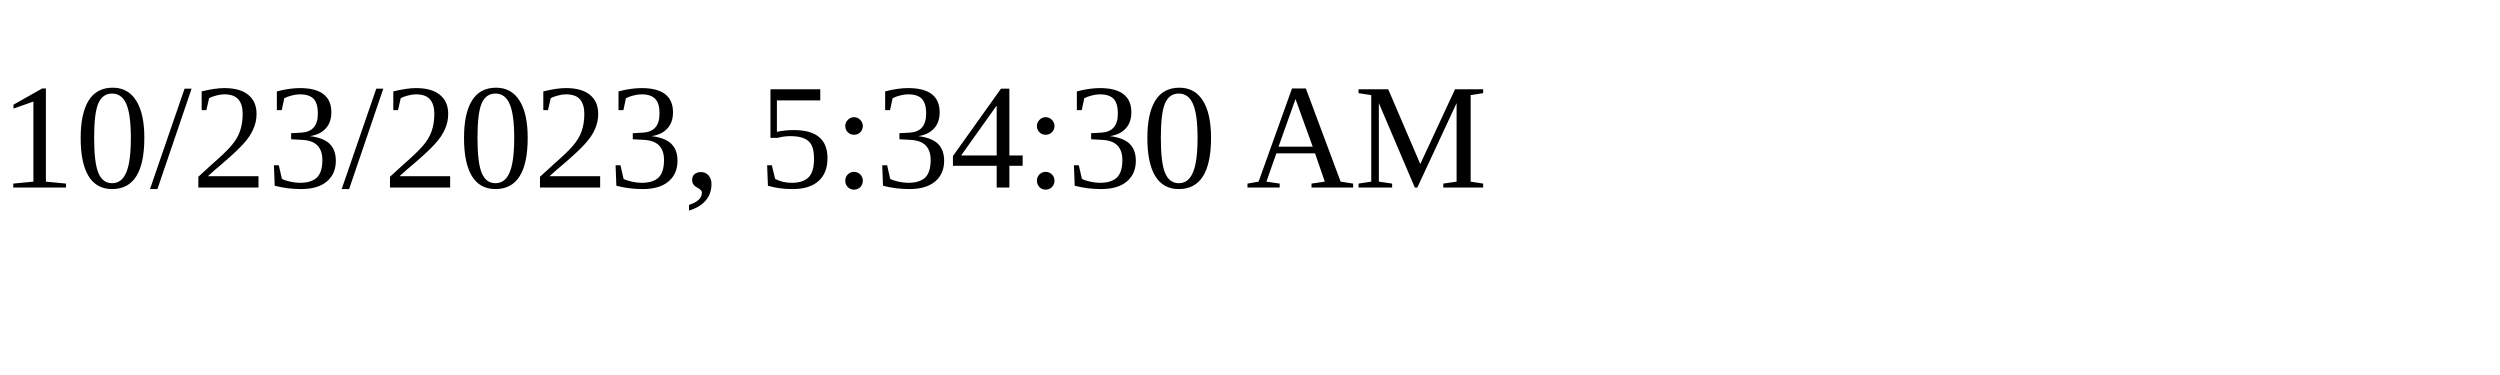
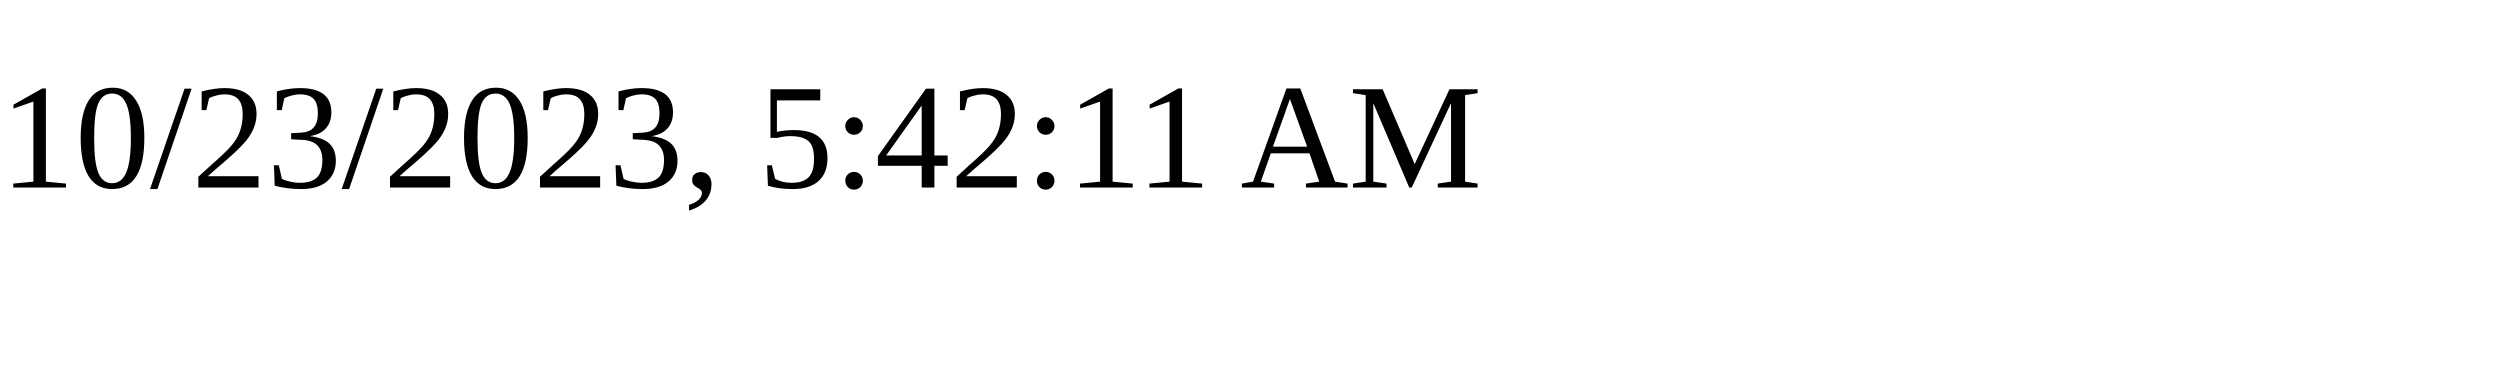
<svg xmlns="http://www.w3.org/2000/svg" height="30" width="200">
-   <text x="0" y="15">10/23/2023, 5:34:30 AM</text>
+   <text x="0" y="15">10/23/2023, 5:42:11 AM</text>
</svg>
